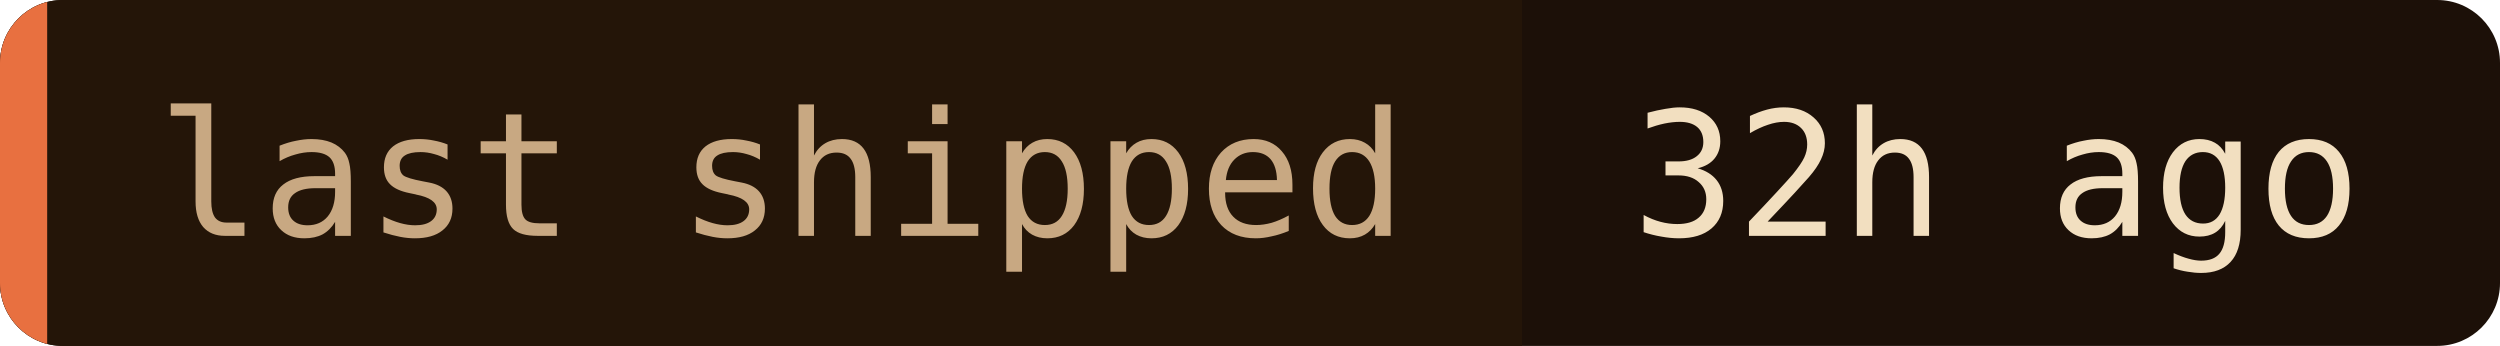
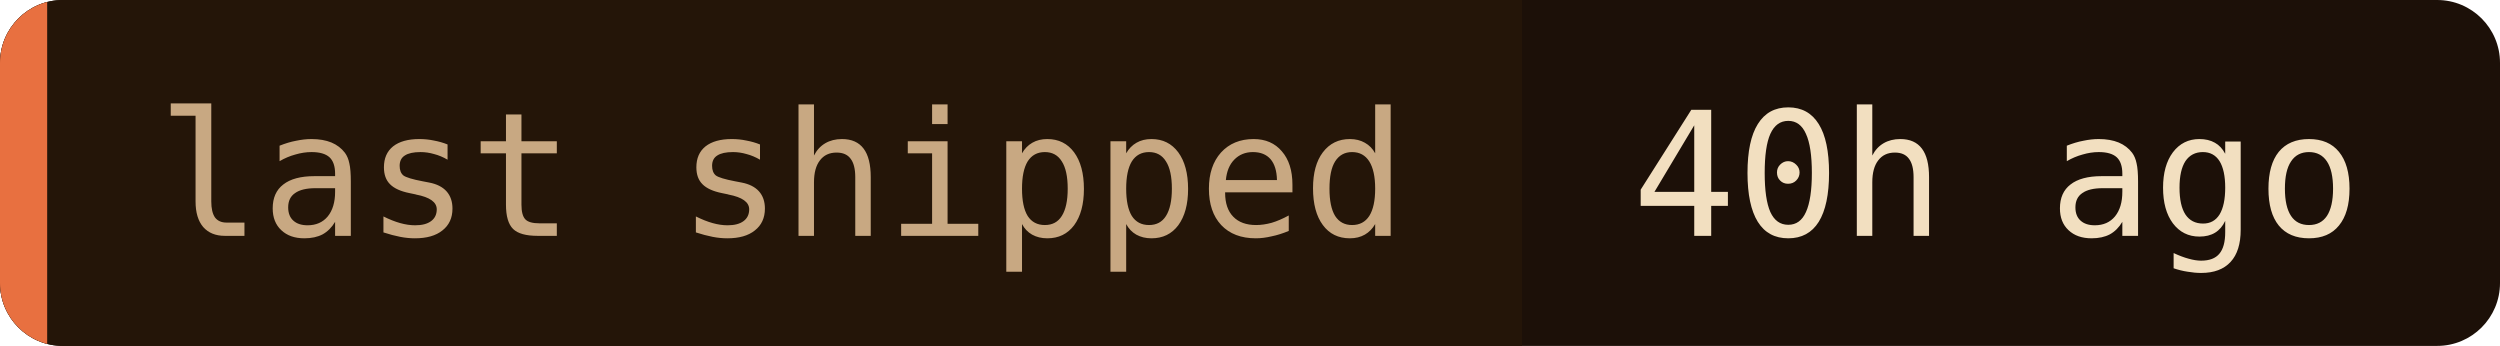
- <svg xmlns="http://www.w3.org/2000/svg" width="159" height="22" role="img" aria-label="last shipped: 32h ago">
+ <svg xmlns="http://www.w3.org/2000/svg" width="159" height="22" role="img" aria-label="last shipped: 40h ago">
  <clipPath id="c">
    <rect width="159" height="22" rx="4" />
  </clipPath>
  <g clip-path="url(#c)">
    <rect width="159" height="22" fill="#1c1008" />
    <rect width="96.8" height="22" fill="#241508" />
    <rect width="3" height="22" fill="#e87040" />
  </g>
  <g font-family="'JetBrains Mono', 'Fira Code', ui-monospace, SFMono-Regular, Menlo, monospace" font-size="11">
    <text x="10" y="15" fill="#c8a882">last shipped</text>
-     <text x="103.8" y="15" fill="#f2dfc0">32h ago</text>
+     <text x="103.8" y="15" fill="#f2dfc0">40h ago</text>
  </g>
</svg>
